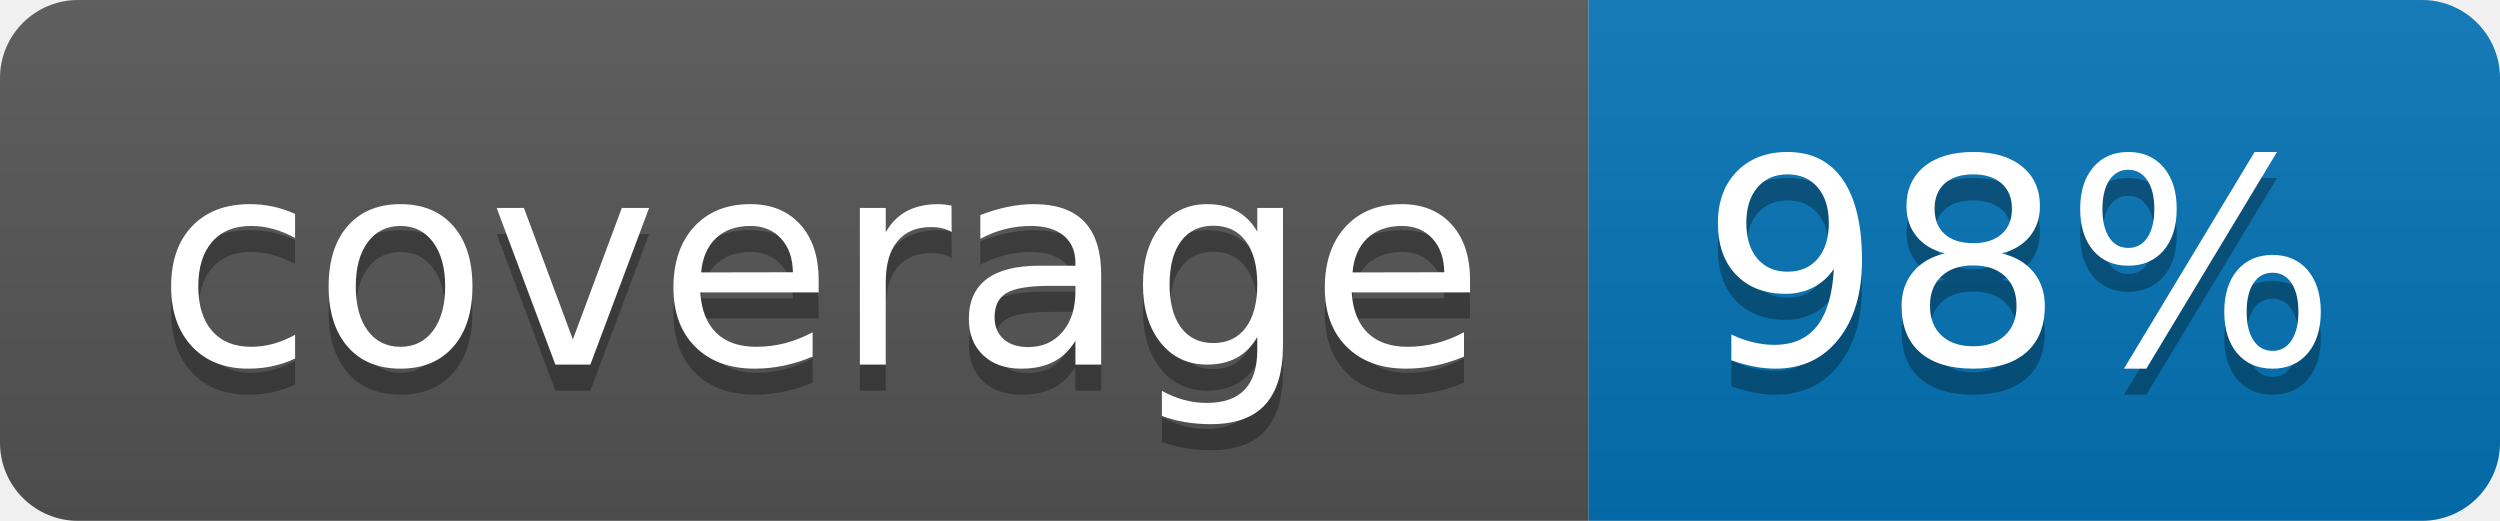
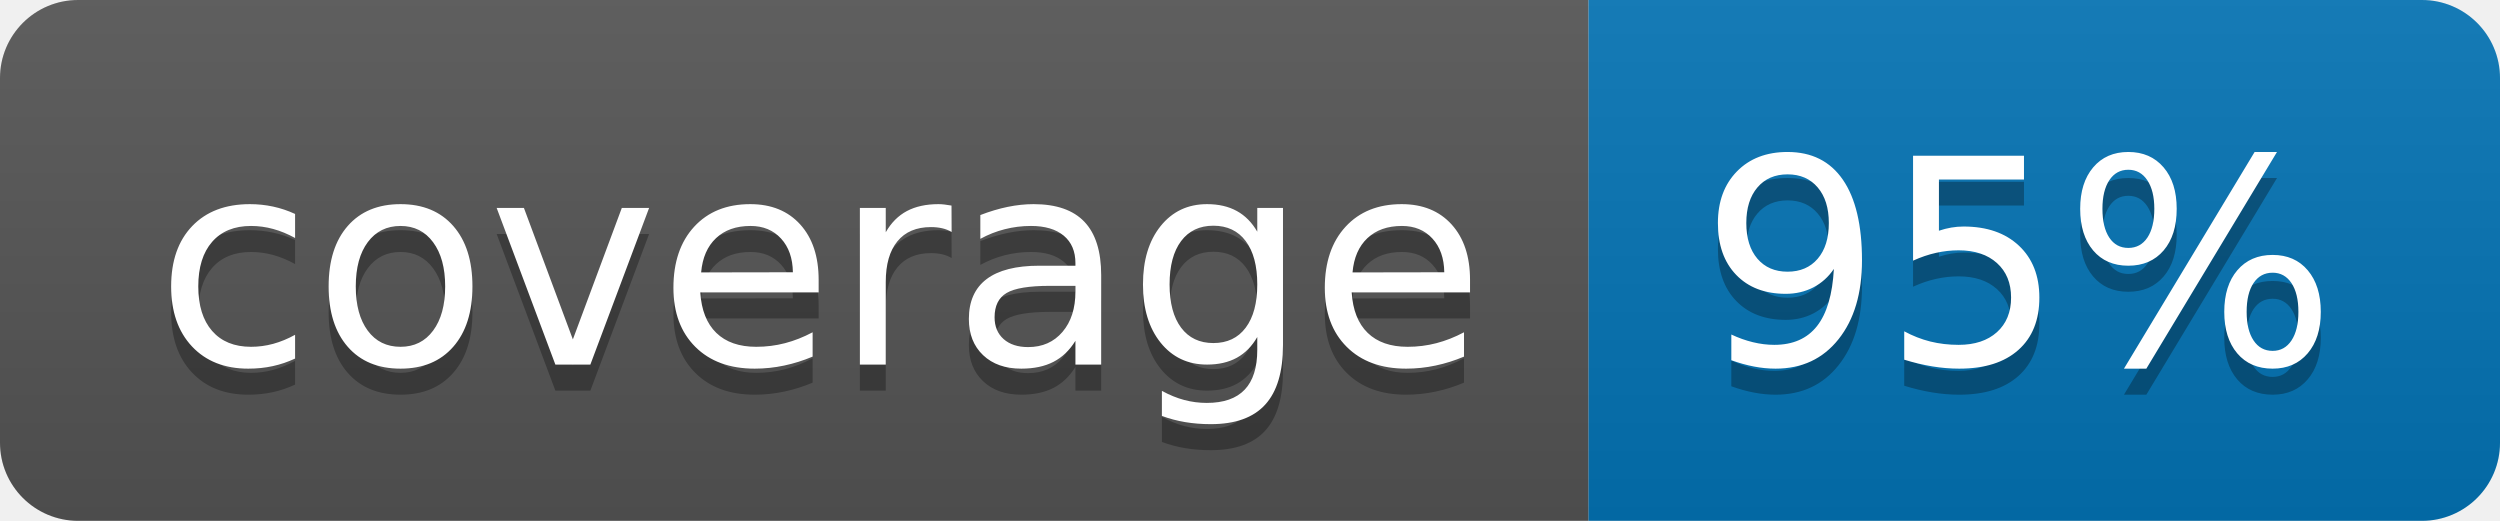
<svg xmlns="http://www.w3.org/2000/svg" width="96" height="20">
  <linearGradient id="b" x2="0" y2="100%">
    <stop offset="0" stop-color="#bbb" stop-opacity=".1" />
    <stop offset="1" stop-opacity=".1" />
  </linearGradient>
  <clipPath id="a">
    <rect width="96" height="20" rx="3" fill="#fff" />
  </clipPath>
  <g clip-path="url(#a)">
    <path fill="#555" d="M0 0h61v20H0z" />
    <path fill="#0374B5" d="M61 0h35v20H61z" />
    <path fill="url(#b)" d="M0 0h96v20H0z" />
  </g>
  <g fill="#fff" text-anchor="middle" font-family="DejaVu Sans,Verdana,Geneva,sans-serif" font-size="110">
    <text x="315" y="150" fill="#010101" fill-opacity=".3" transform="scale(.1)" textLength="510">coverage</text>
    <text x="315" y="140" transform="scale(.1)" textLength="510">coverage</text>
-     <text x="775" y="150" fill="#010101" fill-opacity=".3" transform="scale(.1)" textLength="250">98%</text>
-     <text x="775" y="140" transform="scale(.1)" textLength="250">98%</text>
+     <text x="775" y="150" fill="#010101" fill-opacity=".3" transform="scale(.1)" textLength="250">95%</text>
+     <text x="775" y="140" transform="scale(.1)" textLength="250">95%</text>
  </g>
</svg>
